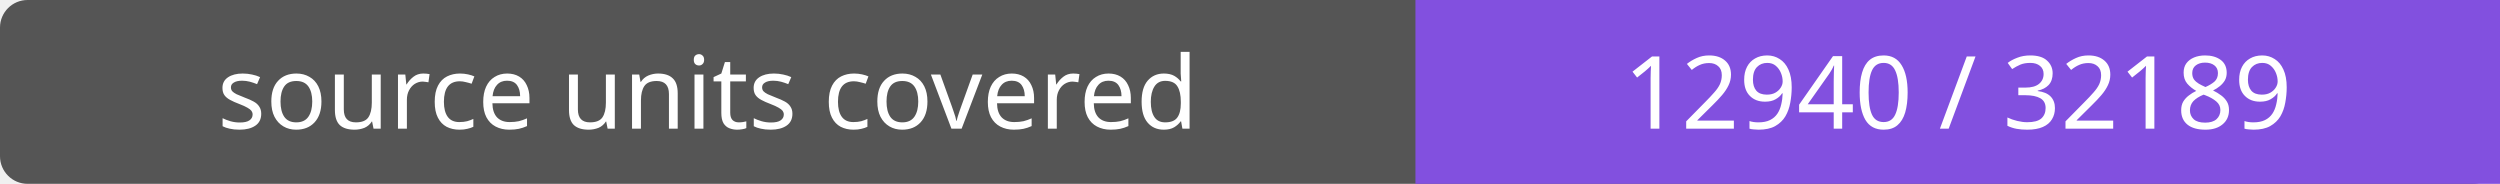
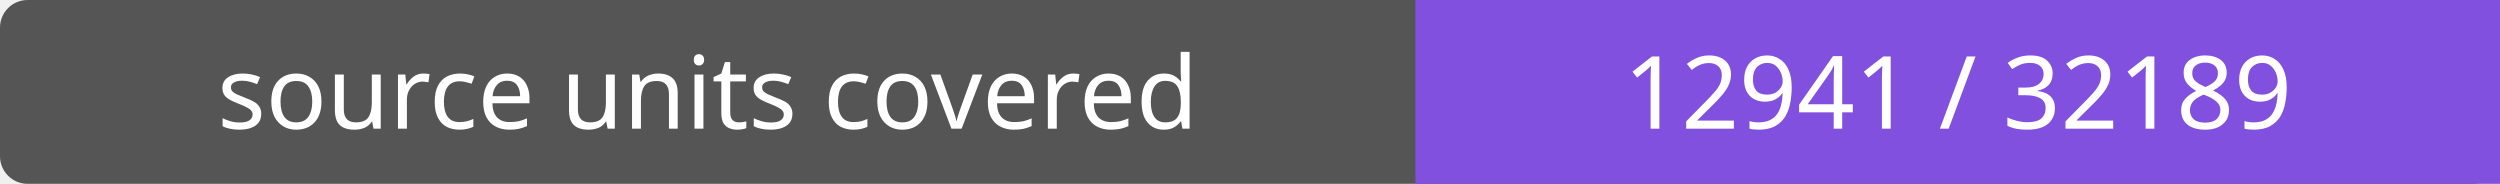
- <svg xmlns="http://www.w3.org/2000/svg" width="272" height="20" role="img" aria-label="source units covered: 12940 / 32189">
+ <svg xmlns="http://www.w3.org/2000/svg" width="272" height="20" role="img" aria-label="source units covered: 12941 / 32189">
  <rect width="272" height="20" rx="3" fill="#555" />
  <path fill="#8250df" d="M154 0h118v20H154z" />
  <g fill="#fff" text-anchor="middle" font-family="Verdana,sans-serif" font-size="11">
    <text x="77.0" y="14">source units covered</text>
-     <text x="213.0" y="14">12940 / 32189</text>
+     <text x="213.0" y="14">12941 / 32189</text>
  </g>
</svg>
